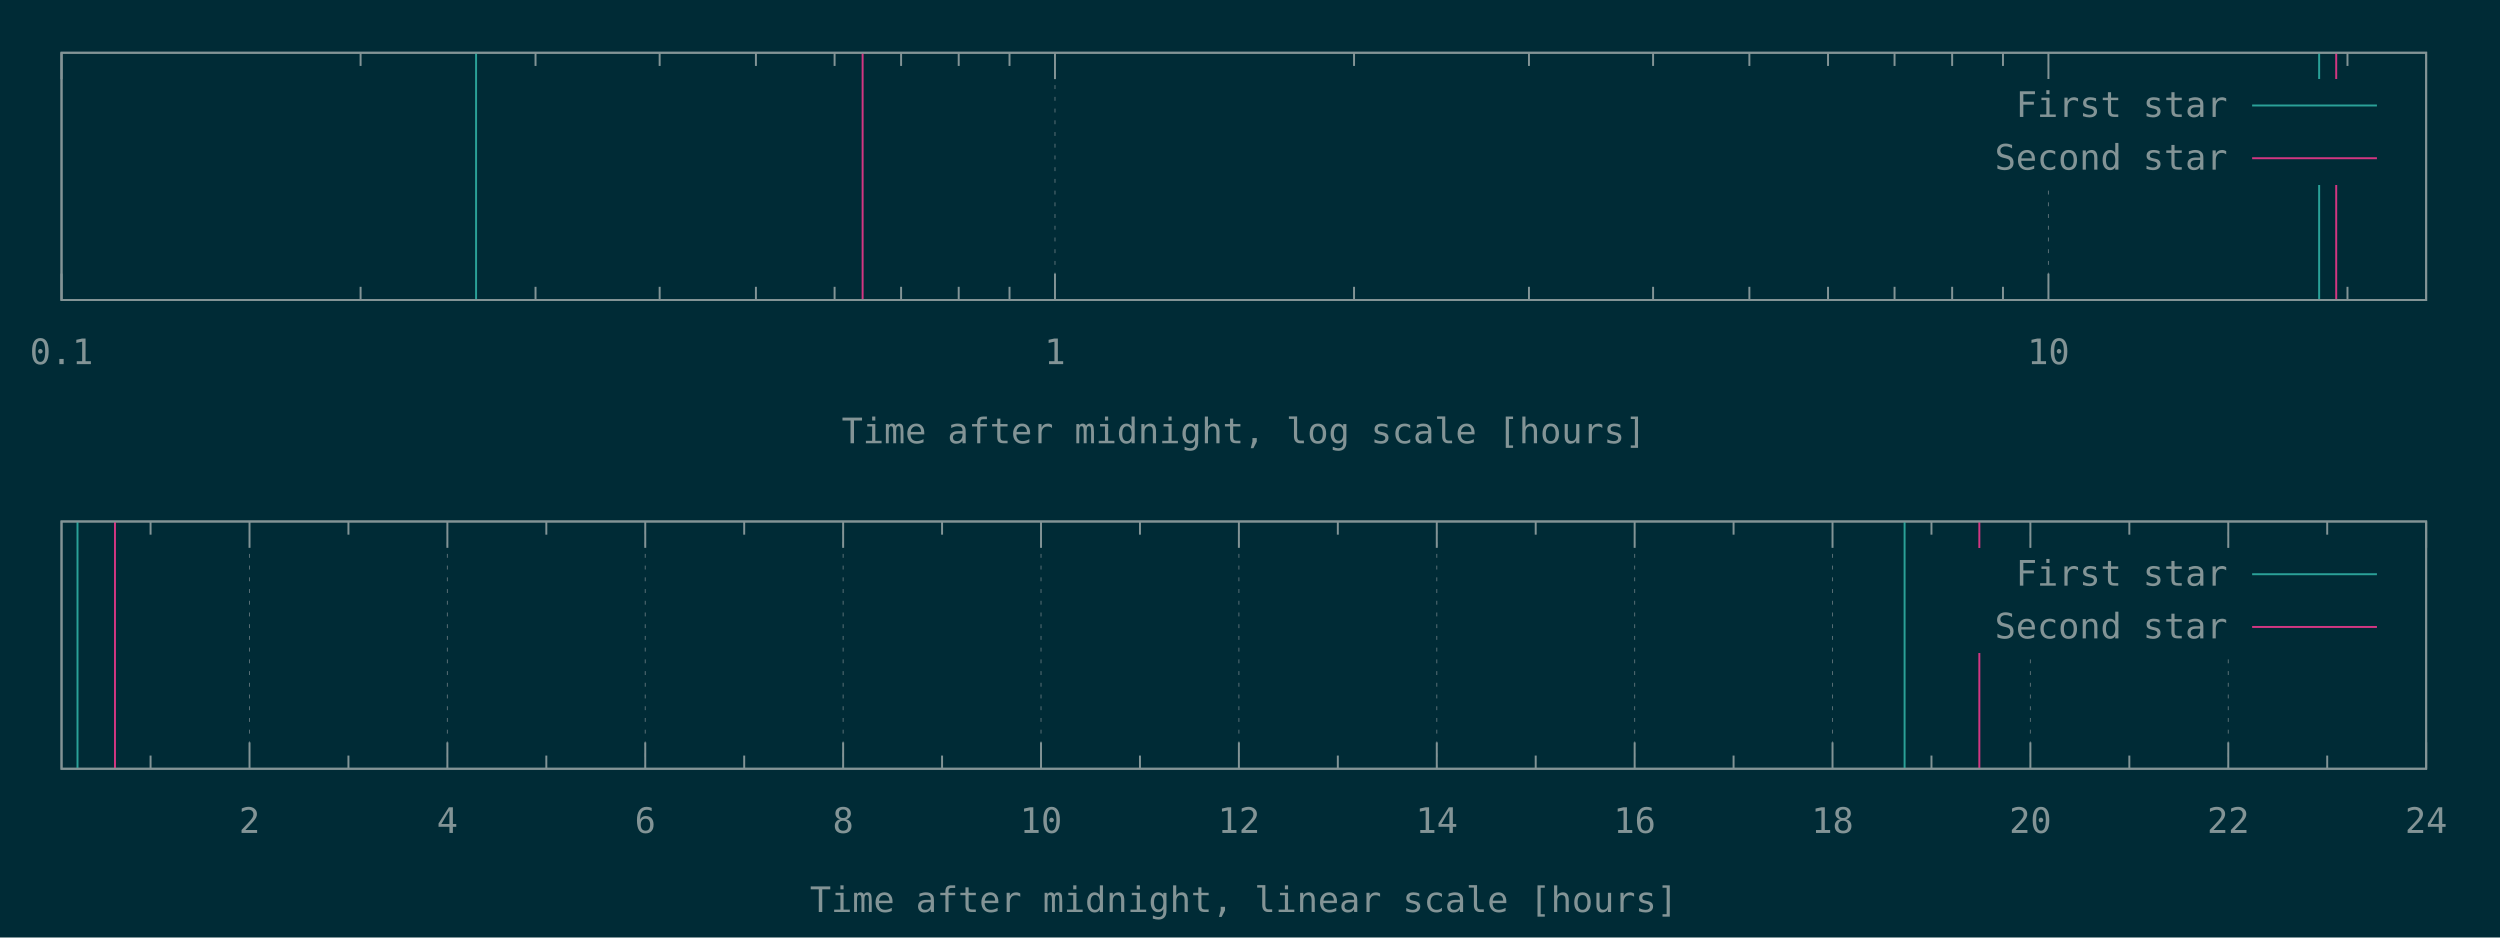
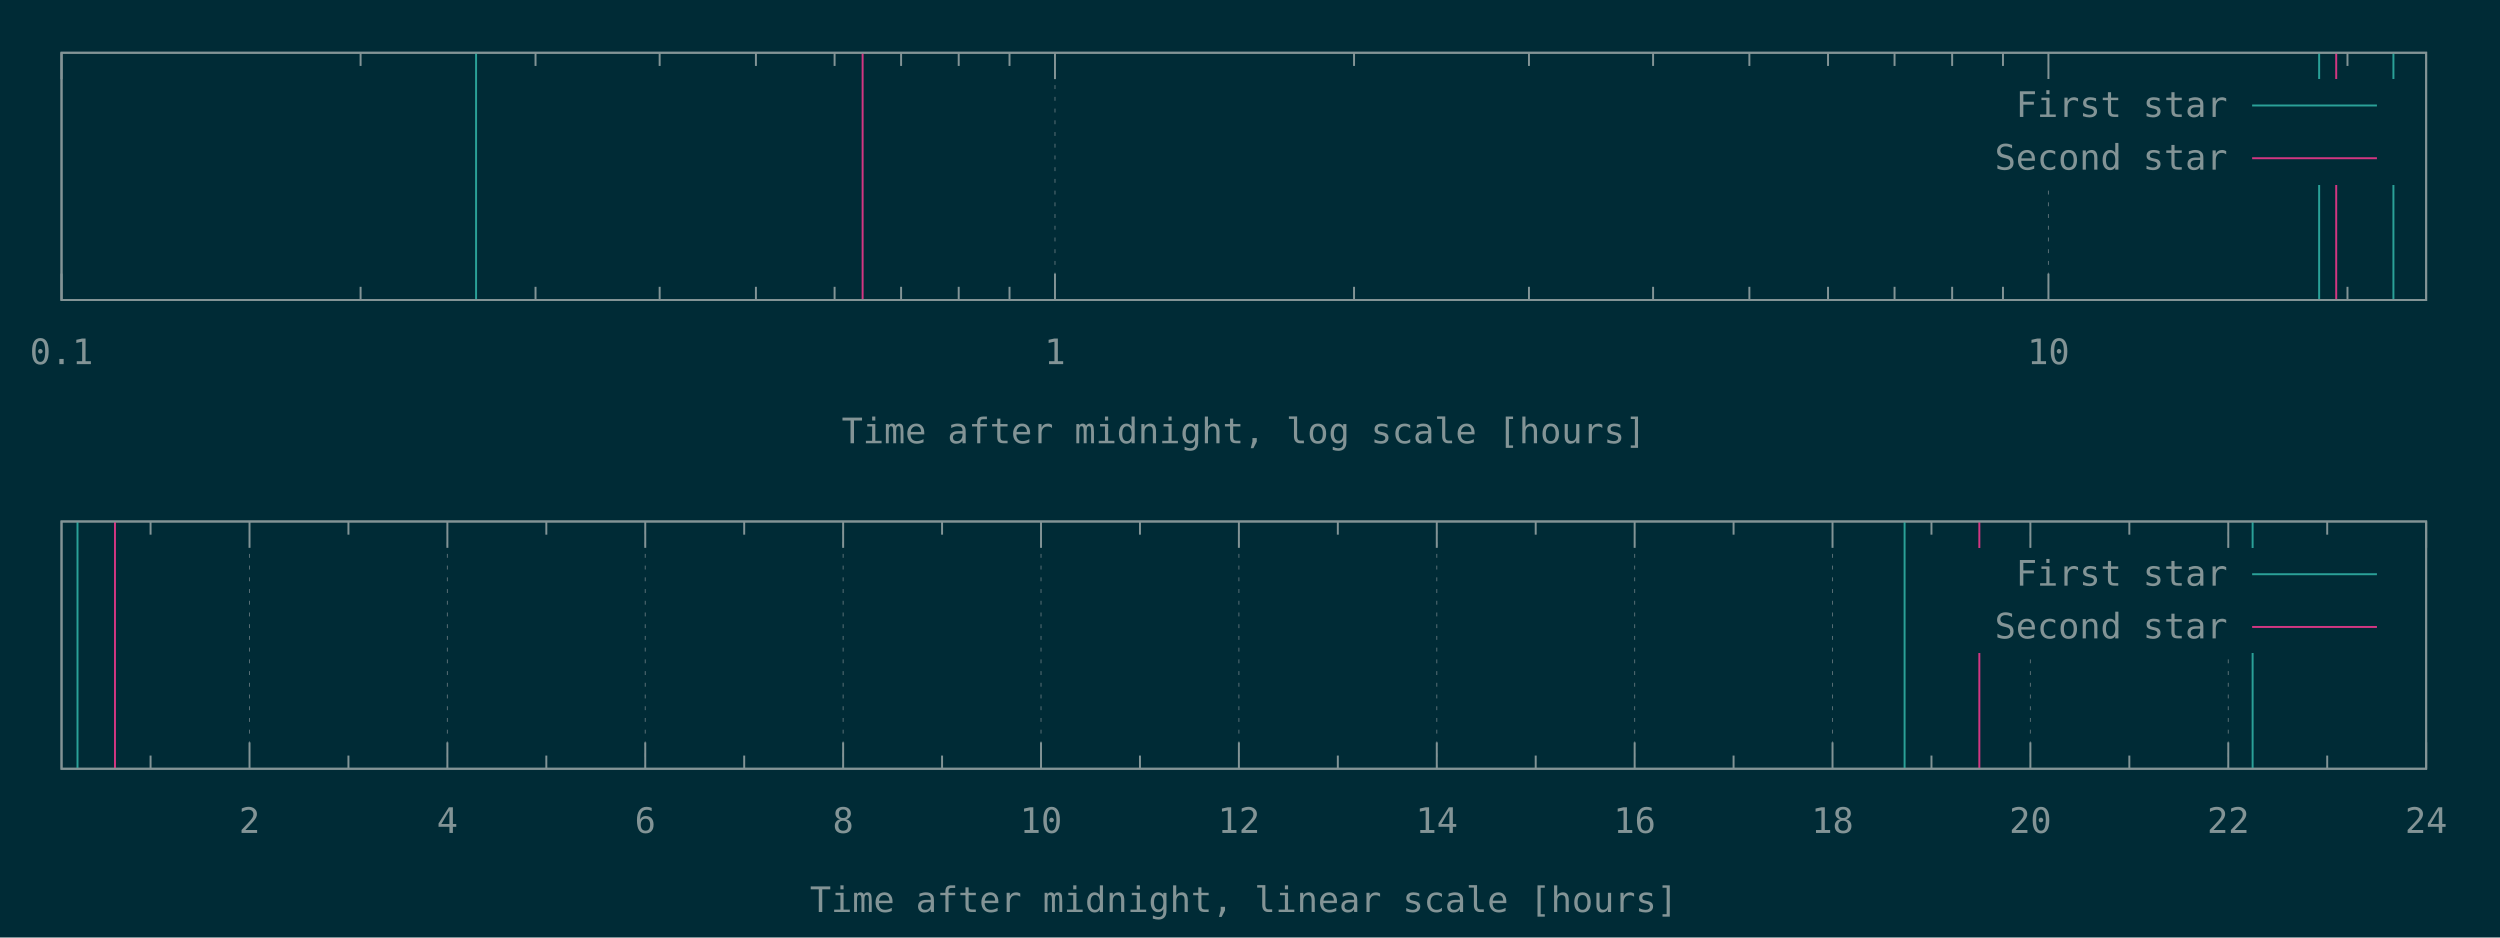
<svg xmlns="http://www.w3.org/2000/svg" xmlns:xlink="http://www.w3.org/1999/xlink" width="1280" height="480" viewBox="0 0 1280 480">
  <g id="gnuplot_canvas">
    <rect x="0" y="0" width="1280" height="480" fill="#002b36" />
    <defs>
      <circle id="gpDot" r="0.5" stroke-width="0.5" stroke="currentColor" />
      <path id="gpPt0" stroke-width="0.148" stroke="currentColor" d="M-1,0 h2 M0,-1 v2" />
      <path id="gpPt1" stroke-width="0.148" stroke="currentColor" d="M-1,-1 L1,1 M1,-1 L-1,1" />
      <path id="gpPt2" stroke-width="0.148" stroke="currentColor" d="M-1,0 L1,0 M0,-1 L0,1 M-1,-1 L1,1 M-1,1 L1,-1" />
      <rect id="gpPt3" stroke-width="0.148" stroke="currentColor" x="-1" y="-1" width="2" height="2" />
      <rect id="gpPt4" stroke-width="0.148" stroke="currentColor" fill="currentColor" x="-1" y="-1" width="2" height="2" />
      <circle id="gpPt5" stroke-width="0.148" stroke="currentColor" cx="0" cy="0" r="1" />
      <use xlink:href="#gpPt5" id="gpPt6" fill="currentColor" stroke="none" />
      <path id="gpPt7" stroke-width="0.148" stroke="currentColor" d="M0,-1.33 L-1.33,0.67 L1.33,0.67 z" />
      <use xlink:href="#gpPt7" id="gpPt8" fill="currentColor" stroke="none" />
      <use xlink:href="#gpPt7" id="gpPt9" stroke="currentColor" transform="rotate(180)" />
      <use xlink:href="#gpPt9" id="gpPt10" fill="currentColor" stroke="none" />
      <use xlink:href="#gpPt3" id="gpPt11" stroke="currentColor" transform="rotate(45)" />
      <use xlink:href="#gpPt11" id="gpPt12" fill="currentColor" stroke="none" />
      <path id="gpPt13" stroke-width="0.148" stroke="currentColor" d="M0,1.330 L1.265,0.411 L0.782,-1.067 L-0.782,-1.076 L-1.265,0.411 z" />
      <use xlink:href="#gpPt13" id="gpPt14" fill="currentColor" stroke="none" />
      <filter id="textbox" filterUnits="objectBoundingBox" x="0" y="0" height="1" width="1">
        <feFlood flood-color="#002B36" flood-opacity="1" result="bgnd" />
        <feComposite in="SourceGraphic" in2="bgnd" operator="atop" />
      </filter>
      <filter id="greybox" filterUnits="objectBoundingBox" x="0" y="0" height="1" width="1">
        <feFlood flood-color="lightgrey" flood-opacity="1" result="grey" />
        <feComposite in="SourceGraphic" in2="grey" operator="atop" />
      </filter>
    </defs>
    <g fill="none" color="#002B36" stroke="currentColor" stroke-width="1.00" stroke-linecap="butt" stroke-linejoin="miter">
</g>
    <g fill="none" color="black" stroke="currentColor" stroke-width="1.00" stroke-linecap="butt" stroke-linejoin="miter">
</g>
    <g fill="none" color="black" stroke="rgb(131, 148, 150)" stroke-width="0.50" stroke-linecap="butt" stroke-linejoin="miter">
</g>
    <g fill="none" color="gray" stroke="currentColor" stroke-width="0.50" stroke-linecap="butt" stroke-linejoin="miter">
      <path stroke="rgb( 88, 110, 117)" stroke-dasharray="2,4" class="gridline" d="M31.50,153.60 L31.50,27.01  " />
    </g>
    <g fill="none" color="gray" stroke="rgb( 88, 110, 117)" stroke-width="1.00" stroke-linecap="butt" stroke-linejoin="miter">
</g>
    <g fill="none" color="black" stroke="currentColor" stroke-width="1.00" stroke-linecap="butt" stroke-linejoin="miter">
      <path stroke="rgb(131, 148, 150)" d="M31.50,153.60 L31.50,140.10 M31.50,27.01 L31.50,40.51  " />
      <g transform="translate(31.50,186.45)" stroke="none" fill="rgb(131,148,150)" font-family="Inconsolata" font-size="18.00" text-anchor="middle">
        <text>
          <tspan font-family="Inconsolata"> 0.1</tspan>
        </text>
      </g>
    </g>
    <g fill="none" color="black" stroke="currentColor" stroke-width="1.00" stroke-linecap="butt" stroke-linejoin="miter">
      <path stroke="rgb(131, 148, 150)" d="M184.62,153.60 L184.62,146.85 M184.62,27.01 L184.62,33.76 M274.19,153.60 L274.19,146.85 M274.19,27.01 L274.19,33.76   M337.74,153.60 L337.74,146.85 M337.74,27.01 L337.74,33.76 M387.03,153.60 L387.03,146.85 M387.03,27.01 L387.03,33.76   M427.31,153.60 L427.31,146.85 M427.31,27.01 L427.31,33.76 M461.36,153.60 L461.36,146.85 M461.36,27.01 L461.36,33.76   M490.86,153.60 L490.86,146.85 M490.86,27.01 L490.86,33.76 M516.87,153.60 L516.87,146.85 M516.87,27.01 L516.87,33.76    " />
    </g>
    <g fill="none" color="black" stroke="rgb(131, 148, 150)" stroke-width="0.50" stroke-linecap="butt" stroke-linejoin="miter">
</g>
    <g fill="none" color="gray" stroke="currentColor" stroke-width="0.50" stroke-linecap="butt" stroke-linejoin="miter">
      <path stroke="rgb( 88, 110, 117)" stroke-dasharray="2,4" class="gridline" d="M540.15,153.60 L540.15,27.01  " />
    </g>
    <g fill="none" color="gray" stroke="rgb( 88, 110, 117)" stroke-width="1.00" stroke-linecap="butt" stroke-linejoin="miter">
</g>
    <g fill="none" color="black" stroke="currentColor" stroke-width="1.00" stroke-linecap="butt" stroke-linejoin="miter">
      <path stroke="rgb(131, 148, 150)" d="M540.15,153.60 L540.15,140.10 M540.15,27.01 L540.15,40.51  " />
      <g transform="translate(540.15,186.45)" stroke="none" fill="rgb(131,148,150)" font-family="Inconsolata" font-size="18.00" text-anchor="middle">
        <text>
          <tspan font-family="Inconsolata"> 1</tspan>
        </text>
      </g>
    </g>
    <g fill="none" color="black" stroke="currentColor" stroke-width="1.00" stroke-linecap="butt" stroke-linejoin="miter">
      <path stroke="rgb(131, 148, 150)" d="M693.27,153.60 L693.27,146.85 M693.27,27.01 L693.27,33.76 M782.83,153.60 L782.83,146.85 M782.83,27.01 L782.83,33.76   M846.38,153.60 L846.38,146.85 M846.38,27.01 L846.38,33.76 M895.68,153.60 L895.68,146.85 M895.68,27.01 L895.68,33.76   M935.95,153.60 L935.95,146.85 M935.95,27.01 L935.95,33.76 M970.01,153.60 L970.01,146.85 M970.01,27.01 L970.01,33.76   M999.50,153.60 L999.50,146.85 M999.50,27.01 L999.50,33.76 M1025.52,153.60 L1025.52,146.85 M1025.52,27.01 L1025.52,33.76    " />
    </g>
    <g fill="none" color="black" stroke="rgb(131, 148, 150)" stroke-width="0.50" stroke-linecap="butt" stroke-linejoin="miter">
</g>
    <g fill="none" color="gray" stroke="currentColor" stroke-width="0.50" stroke-linecap="butt" stroke-linejoin="miter">
      <path stroke="rgb( 88, 110, 117)" stroke-dasharray="2,4" class="gridline" d="M1048.80,153.60 L1048.80,94.51 M1048.80,40.51 L1048.80,27.01  " />
    </g>
    <g fill="none" color="gray" stroke="rgb( 88, 110, 117)" stroke-width="1.00" stroke-linecap="butt" stroke-linejoin="miter">
</g>
    <g fill="none" color="black" stroke="currentColor" stroke-width="1.00" stroke-linecap="butt" stroke-linejoin="miter">
      <path stroke="rgb(131, 148, 150)" d="M1048.80,153.60 L1048.80,140.10 M1048.80,27.01 L1048.80,40.51  " />
      <g transform="translate(1048.80,186.45)" stroke="none" fill="rgb(131,148,150)" font-family="Inconsolata" font-size="18.00" text-anchor="middle">
        <text>
          <tspan font-family="Inconsolata"> 10</tspan>
        </text>
      </g>
    </g>
    <g fill="none" color="black" stroke="currentColor" stroke-width="1.00" stroke-linecap="butt" stroke-linejoin="miter">
      <path stroke="rgb(131, 148, 150)" d="M1201.91,153.60 L1201.91,146.85 M1201.91,27.01 L1201.91,33.76  " />
    </g>
    <g fill="none" color="black" stroke="currentColor" stroke-width="1.00" stroke-linecap="butt" stroke-linejoin="miter">
      <path stroke="rgb(131, 148, 150)" d="M31.50,27.01 L31.50,153.60 L1242.19,153.60 L1242.19,27.01 L31.50,27.01 Z  " />
    </g>
    <g fill="none" color="black" stroke="currentColor" stroke-width="1.00" stroke-linecap="butt" stroke-linejoin="miter">
      <g transform="translate(636.84,226.95)" stroke="none" fill="rgb(131,148,150)" font-family="Inconsolata" font-size="18.00" text-anchor="middle">
        <text>
          <tspan font-family="Inconsolata">Time after midnight, log scale [hours]</tspan>
        </text>
      </g>
    </g>
    <g fill="none" color="black" stroke="currentColor" stroke-width="1.00" stroke-linecap="butt" stroke-linejoin="miter">
</g>
    <g id="gnuplot_plot_1a">
      <g fill="none" color="black" stroke="currentColor" stroke-width="1.00" stroke-linecap="butt" stroke-linejoin="miter">
-         <path stroke="rgb( 42, 161, 152)" d="M243.75,153.60 L243.75,27.01 M1187.40,153.60 L1187.40,27.01  " />
+         <path stroke="rgb( 42, 161, 152)" d="M243.75,153.60 L243.75,27.01 M1187.40,153.60 L1187.40,27.01 M1225.43,153.60 L1225.43,27.01  " />
      </g>
    </g>
    <g id="gnuplot_plot_2a">
      <g fill="none" color="black" stroke="currentColor" stroke-width="1.00" stroke-linecap="butt" stroke-linejoin="miter">
        <path stroke="rgb(211,  54, 130)" d="M441.66,153.60 L441.66,27.01 M1196.14,153.60 L1196.14,27.01  " />
      </g>
    </g>
    <g stroke="none" shape-rendering="crispEdges">
      <polygon fill="#002B36" points="1001.89,94.51 1229.59,94.51 1229.59,40.51 1001.89,40.51 " />
    </g>
    <g id="gnuplot_plot_1a">
      <g fill="none" color="black" stroke="currentColor" stroke-width="1.00" stroke-linecap="butt" stroke-linejoin="miter">
        <g transform="translate(1140.49,59.86)" stroke="none" fill="rgb(131,148,150)" font-family="Inconsolata" font-size="18.00" text-anchor="end">
          <text>
            <tspan font-family="Inconsolata">First star</tspan>
          </text>
        </g>
      </g>
      <g fill="none" color="black" stroke="currentColor" stroke-width="1.00" stroke-linecap="butt" stroke-linejoin="miter">
        <path stroke="rgb( 42, 161, 152)" d="M1153.09,54.01 L1216.99,54.01  " />
      </g>
    </g>
    <g id="gnuplot_plot_2a">
      <g fill="none" color="black" stroke="currentColor" stroke-width="1.00" stroke-linecap="butt" stroke-linejoin="miter">
        <g transform="translate(1140.49,86.86)" stroke="none" fill="rgb(131,148,150)" font-family="Inconsolata" font-size="18.00" text-anchor="end">
          <text>
            <tspan font-family="Inconsolata">Second star</tspan>
          </text>
        </g>
      </g>
      <g fill="none" color="black" stroke="currentColor" stroke-width="1.00" stroke-linecap="butt" stroke-linejoin="miter">
        <path stroke="rgb(211,  54, 130)" d="M1153.09,81.01 L1216.99,81.01  " />
      </g>
    </g>
    <g fill="none" color="#002B36" stroke="rgb(211,  54, 130)" stroke-width="2.00" stroke-linecap="butt" stroke-linejoin="miter">
</g>
    <g fill="none" color="black" stroke="currentColor" stroke-width="2.00" stroke-linecap="butt" stroke-linejoin="miter">
</g>
    <g fill="none" color="black" stroke="black" stroke-width="1.00" stroke-linecap="butt" stroke-linejoin="miter">
</g>
    <g fill="none" color="black" stroke="currentColor" stroke-width="1.00" stroke-linecap="butt" stroke-linejoin="miter">
      <path stroke="rgb(131, 148, 150)" d="M31.50,27.01 L31.50,153.60 L1242.19,153.60 L1242.19,27.01 L31.50,27.01 Z  " />
    </g>
    <g fill="none" color="black" stroke="currentColor" stroke-width="1.00" stroke-linecap="butt" stroke-linejoin="miter">
</g>
    <g fill="none" color="black" stroke="currentColor" stroke-width="1.00" stroke-linecap="butt" stroke-linejoin="miter">
      <path stroke="rgb(131, 148, 150)" d="M77.09,393.60 L77.09,386.85 M77.09,267.00 L77.09,273.75  " />
    </g>
    <g fill="none" color="black" stroke="rgb(131, 148, 150)" stroke-width="0.50" stroke-linecap="butt" stroke-linejoin="miter">
</g>
    <g fill="none" color="gray" stroke="currentColor" stroke-width="0.50" stroke-linecap="butt" stroke-linejoin="miter">
      <path stroke="rgb( 88, 110, 117)" stroke-dasharray="2,4" class="gridline" d="M127.75,393.60 L127.75,267.00  " />
    </g>
    <g fill="none" color="gray" stroke="rgb( 88, 110, 117)" stroke-width="1.00" stroke-linecap="butt" stroke-linejoin="miter">
</g>
    <g fill="none" color="black" stroke="currentColor" stroke-width="1.00" stroke-linecap="butt" stroke-linejoin="miter">
      <path stroke="rgb(131, 148, 150)" d="M127.75,393.60 L127.75,380.10 M127.75,267.00 L127.75,280.50  " />
      <g transform="translate(127.75,426.45)" stroke="none" fill="rgb(131,148,150)" font-family="Inconsolata" font-size="18.00" text-anchor="middle">
        <text>
          <tspan font-family="Inconsolata"> 2</tspan>
        </text>
      </g>
    </g>
    <g fill="none" color="black" stroke="currentColor" stroke-width="1.00" stroke-linecap="butt" stroke-linejoin="miter">
      <path stroke="rgb(131, 148, 150)" d="M178.40,393.60 L178.40,386.85 M178.40,267.00 L178.40,273.75  " />
    </g>
    <g fill="none" color="black" stroke="rgb(131, 148, 150)" stroke-width="0.50" stroke-linecap="butt" stroke-linejoin="miter">
</g>
    <g fill="none" color="gray" stroke="currentColor" stroke-width="0.50" stroke-linecap="butt" stroke-linejoin="miter">
      <path stroke="rgb( 88, 110, 117)" stroke-dasharray="2,4" class="gridline" d="M229.06,393.60 L229.06,267.00  " />
    </g>
    <g fill="none" color="gray" stroke="rgb( 88, 110, 117)" stroke-width="1.00" stroke-linecap="butt" stroke-linejoin="miter">
</g>
    <g fill="none" color="black" stroke="currentColor" stroke-width="1.00" stroke-linecap="butt" stroke-linejoin="miter">
      <path stroke="rgb(131, 148, 150)" d="M229.06,393.60 L229.06,380.10 M229.06,267.00 L229.06,280.50  " />
      <g transform="translate(229.06,426.45)" stroke="none" fill="rgb(131,148,150)" font-family="Inconsolata" font-size="18.00" text-anchor="middle">
        <text>
          <tspan font-family="Inconsolata"> 4</tspan>
        </text>
      </g>
    </g>
    <g fill="none" color="black" stroke="currentColor" stroke-width="1.00" stroke-linecap="butt" stroke-linejoin="miter">
      <path stroke="rgb(131, 148, 150)" d="M279.72,393.60 L279.72,386.85 M279.72,267.00 L279.72,273.75  " />
    </g>
    <g fill="none" color="black" stroke="rgb(131, 148, 150)" stroke-width="0.50" stroke-linecap="butt" stroke-linejoin="miter">
</g>
    <g fill="none" color="gray" stroke="currentColor" stroke-width="0.50" stroke-linecap="butt" stroke-linejoin="miter">
      <path stroke="rgb( 88, 110, 117)" stroke-dasharray="2,4" class="gridline" d="M330.37,393.60 L330.37,267.00  " />
    </g>
    <g fill="none" color="gray" stroke="rgb( 88, 110, 117)" stroke-width="1.00" stroke-linecap="butt" stroke-linejoin="miter">
</g>
    <g fill="none" color="black" stroke="currentColor" stroke-width="1.00" stroke-linecap="butt" stroke-linejoin="miter">
      <path stroke="rgb(131, 148, 150)" d="M330.37,393.60 L330.37,380.10 M330.37,267.00 L330.37,280.50  " />
      <g transform="translate(330.37,426.45)" stroke="none" fill="rgb(131,148,150)" font-family="Inconsolata" font-size="18.00" text-anchor="middle">
        <text>
          <tspan font-family="Inconsolata"> 6</tspan>
        </text>
      </g>
    </g>
    <g fill="none" color="black" stroke="currentColor" stroke-width="1.00" stroke-linecap="butt" stroke-linejoin="miter">
      <path stroke="rgb(131, 148, 150)" d="M381.03,393.60 L381.03,386.85 M381.03,267.00 L381.03,273.75  " />
    </g>
    <g fill="none" color="black" stroke="rgb(131, 148, 150)" stroke-width="0.50" stroke-linecap="butt" stroke-linejoin="miter">
</g>
    <g fill="none" color="gray" stroke="currentColor" stroke-width="0.50" stroke-linecap="butt" stroke-linejoin="miter">
      <path stroke="rgb( 88, 110, 117)" stroke-dasharray="2,4" class="gridline" d="M431.69,393.60 L431.69,267.00  " />
    </g>
    <g fill="none" color="gray" stroke="rgb( 88, 110, 117)" stroke-width="1.00" stroke-linecap="butt" stroke-linejoin="miter">
</g>
    <g fill="none" color="black" stroke="currentColor" stroke-width="1.00" stroke-linecap="butt" stroke-linejoin="miter">
      <path stroke="rgb(131, 148, 150)" d="M431.69,393.60 L431.69,380.10 M431.69,267.00 L431.69,280.50  " />
      <g transform="translate(431.69,426.45)" stroke="none" fill="rgb(131,148,150)" font-family="Inconsolata" font-size="18.00" text-anchor="middle">
        <text>
          <tspan font-family="Inconsolata"> 8</tspan>
        </text>
      </g>
    </g>
    <g fill="none" color="black" stroke="currentColor" stroke-width="1.00" stroke-linecap="butt" stroke-linejoin="miter">
      <path stroke="rgb(131, 148, 150)" d="M482.34,393.60 L482.34,386.85 M482.34,267.00 L482.34,273.75  " />
    </g>
    <g fill="none" color="black" stroke="rgb(131, 148, 150)" stroke-width="0.50" stroke-linecap="butt" stroke-linejoin="miter">
</g>
    <g fill="none" color="gray" stroke="currentColor" stroke-width="0.50" stroke-linecap="butt" stroke-linejoin="miter">
      <path stroke="rgb( 88, 110, 117)" stroke-dasharray="2,4" class="gridline" d="M533.00,393.60 L533.00,267.00  " />
    </g>
    <g fill="none" color="gray" stroke="rgb( 88, 110, 117)" stroke-width="1.00" stroke-linecap="butt" stroke-linejoin="miter">
</g>
    <g fill="none" color="black" stroke="currentColor" stroke-width="1.00" stroke-linecap="butt" stroke-linejoin="miter">
      <path stroke="rgb(131, 148, 150)" d="M533.00,393.60 L533.00,380.10 M533.00,267.00 L533.00,280.50  " />
      <g transform="translate(533.00,426.45)" stroke="none" fill="rgb(131,148,150)" font-family="Inconsolata" font-size="18.00" text-anchor="middle">
        <text>
          <tspan font-family="Inconsolata"> 10</tspan>
        </text>
      </g>
    </g>
    <g fill="none" color="black" stroke="currentColor" stroke-width="1.00" stroke-linecap="butt" stroke-linejoin="miter">
      <path stroke="rgb(131, 148, 150)" d="M583.66,393.60 L583.66,386.85 M583.66,267.00 L583.66,273.75  " />
    </g>
    <g fill="none" color="black" stroke="rgb(131, 148, 150)" stroke-width="0.50" stroke-linecap="butt" stroke-linejoin="miter">
</g>
    <g fill="none" color="gray" stroke="currentColor" stroke-width="0.50" stroke-linecap="butt" stroke-linejoin="miter">
      <path stroke="rgb( 88, 110, 117)" stroke-dasharray="2,4" class="gridline" d="M634.31,393.60 L634.31,267.00  " />
    </g>
    <g fill="none" color="gray" stroke="rgb( 88, 110, 117)" stroke-width="1.00" stroke-linecap="butt" stroke-linejoin="miter">
</g>
    <g fill="none" color="black" stroke="currentColor" stroke-width="1.00" stroke-linecap="butt" stroke-linejoin="miter">
      <path stroke="rgb(131, 148, 150)" d="M634.31,393.60 L634.31,380.10 M634.31,267.00 L634.31,280.50  " />
      <g transform="translate(634.31,426.45)" stroke="none" fill="rgb(131,148,150)" font-family="Inconsolata" font-size="18.00" text-anchor="middle">
        <text>
          <tspan font-family="Inconsolata"> 12</tspan>
        </text>
      </g>
    </g>
    <g fill="none" color="black" stroke="currentColor" stroke-width="1.00" stroke-linecap="butt" stroke-linejoin="miter">
      <path stroke="rgb(131, 148, 150)" d="M684.97,393.60 L684.97,386.85 M684.97,267.00 L684.97,273.75  " />
    </g>
    <g fill="none" color="black" stroke="rgb(131, 148, 150)" stroke-width="0.50" stroke-linecap="butt" stroke-linejoin="miter">
</g>
    <g fill="none" color="gray" stroke="currentColor" stroke-width="0.50" stroke-linecap="butt" stroke-linejoin="miter">
      <path stroke="rgb( 88, 110, 117)" stroke-dasharray="2,4" class="gridline" d="M735.63,393.60 L735.63,267.00  " />
    </g>
    <g fill="none" color="gray" stroke="rgb( 88, 110, 117)" stroke-width="1.00" stroke-linecap="butt" stroke-linejoin="miter">
</g>
    <g fill="none" color="black" stroke="currentColor" stroke-width="1.00" stroke-linecap="butt" stroke-linejoin="miter">
      <path stroke="rgb(131, 148, 150)" d="M735.63,393.60 L735.63,380.10 M735.63,267.00 L735.63,280.50  " />
      <g transform="translate(735.63,426.45)" stroke="none" fill="rgb(131,148,150)" font-family="Inconsolata" font-size="18.00" text-anchor="middle">
        <text>
          <tspan font-family="Inconsolata"> 14</tspan>
        </text>
      </g>
    </g>
    <g fill="none" color="black" stroke="currentColor" stroke-width="1.00" stroke-linecap="butt" stroke-linejoin="miter">
      <path stroke="rgb(131, 148, 150)" d="M786.28,393.60 L786.28,386.85 M786.28,267.00 L786.28,273.75  " />
    </g>
    <g fill="none" color="black" stroke="rgb(131, 148, 150)" stroke-width="0.50" stroke-linecap="butt" stroke-linejoin="miter">
</g>
    <g fill="none" color="gray" stroke="currentColor" stroke-width="0.50" stroke-linecap="butt" stroke-linejoin="miter">
      <path stroke="rgb( 88, 110, 117)" stroke-dasharray="2,4" class="gridline" d="M836.94,393.60 L836.94,267.00  " />
    </g>
    <g fill="none" color="gray" stroke="rgb( 88, 110, 117)" stroke-width="1.00" stroke-linecap="butt" stroke-linejoin="miter">
</g>
    <g fill="none" color="black" stroke="currentColor" stroke-width="1.00" stroke-linecap="butt" stroke-linejoin="miter">
      <path stroke="rgb(131, 148, 150)" d="M836.94,393.60 L836.94,380.10 M836.94,267.00 L836.94,280.50  " />
      <g transform="translate(836.94,426.45)" stroke="none" fill="rgb(131,148,150)" font-family="Inconsolata" font-size="18.00" text-anchor="middle">
        <text>
          <tspan font-family="Inconsolata"> 16</tspan>
        </text>
      </g>
    </g>
    <g fill="none" color="black" stroke="currentColor" stroke-width="1.00" stroke-linecap="butt" stroke-linejoin="miter">
      <path stroke="rgb(131, 148, 150)" d="M887.59,393.60 L887.59,386.85 M887.59,267.00 L887.59,273.75  " />
    </g>
    <g fill="none" color="black" stroke="rgb(131, 148, 150)" stroke-width="0.50" stroke-linecap="butt" stroke-linejoin="miter">
</g>
    <g fill="none" color="gray" stroke="currentColor" stroke-width="0.50" stroke-linecap="butt" stroke-linejoin="miter">
      <path stroke="rgb( 88, 110, 117)" stroke-dasharray="2,4" class="gridline" d="M938.25,393.60 L938.25,267.00  " />
    </g>
    <g fill="none" color="gray" stroke="rgb( 88, 110, 117)" stroke-width="1.00" stroke-linecap="butt" stroke-linejoin="miter">
</g>
    <g fill="none" color="black" stroke="currentColor" stroke-width="1.00" stroke-linecap="butt" stroke-linejoin="miter">
      <path stroke="rgb(131, 148, 150)" d="M938.25,393.60 L938.25,380.10 M938.25,267.00 L938.25,280.50  " />
      <g transform="translate(938.25,426.45)" stroke="none" fill="rgb(131,148,150)" font-family="Inconsolata" font-size="18.00" text-anchor="middle">
        <text>
          <tspan font-family="Inconsolata"> 18</tspan>
        </text>
      </g>
    </g>
    <g fill="none" color="black" stroke="currentColor" stroke-width="1.00" stroke-linecap="butt" stroke-linejoin="miter">
      <path stroke="rgb(131, 148, 150)" d="M988.91,393.60 L988.91,386.85 M988.91,267.00 L988.91,273.75  " />
    </g>
    <g fill="none" color="black" stroke="rgb(131, 148, 150)" stroke-width="0.50" stroke-linecap="butt" stroke-linejoin="miter">
</g>
    <g fill="none" color="gray" stroke="currentColor" stroke-width="0.50" stroke-linecap="butt" stroke-linejoin="miter">
      <path stroke="rgb( 88, 110, 117)" stroke-dasharray="2,4" class="gridline" d="M1039.56,393.60 L1039.56,334.50 M1039.56,280.50 L1039.56,267.00  " />
    </g>
    <g fill="none" color="gray" stroke="rgb( 88, 110, 117)" stroke-width="1.00" stroke-linecap="butt" stroke-linejoin="miter">
</g>
    <g fill="none" color="black" stroke="currentColor" stroke-width="1.00" stroke-linecap="butt" stroke-linejoin="miter">
      <path stroke="rgb(131, 148, 150)" d="M1039.56,393.60 L1039.56,380.10 M1039.56,267.00 L1039.56,280.50  " />
      <g transform="translate(1039.56,426.45)" stroke="none" fill="rgb(131,148,150)" font-family="Inconsolata" font-size="18.00" text-anchor="middle">
        <text>
          <tspan font-family="Inconsolata"> 20</tspan>
        </text>
      </g>
    </g>
    <g fill="none" color="black" stroke="currentColor" stroke-width="1.00" stroke-linecap="butt" stroke-linejoin="miter">
      <path stroke="rgb(131, 148, 150)" d="M1090.22,393.60 L1090.22,386.85 M1090.22,267.00 L1090.22,273.75  " />
    </g>
    <g fill="none" color="black" stroke="rgb(131, 148, 150)" stroke-width="0.50" stroke-linecap="butt" stroke-linejoin="miter">
</g>
    <g fill="none" color="gray" stroke="currentColor" stroke-width="0.50" stroke-linecap="butt" stroke-linejoin="miter">
      <path stroke="rgb( 88, 110, 117)" stroke-dasharray="2,4" class="gridline" d="M1140.88,393.60 L1140.88,334.50 M1140.88,280.50 L1140.88,267.00  " />
    </g>
    <g fill="none" color="gray" stroke="rgb( 88, 110, 117)" stroke-width="1.00" stroke-linecap="butt" stroke-linejoin="miter">
</g>
    <g fill="none" color="black" stroke="currentColor" stroke-width="1.00" stroke-linecap="butt" stroke-linejoin="miter">
      <path stroke="rgb(131, 148, 150)" d="M1140.88,393.60 L1140.88,380.10 M1140.88,267.00 L1140.88,280.50  " />
      <g transform="translate(1140.88,426.45)" stroke="none" fill="rgb(131,148,150)" font-family="Inconsolata" font-size="18.00" text-anchor="middle">
        <text>
          <tspan font-family="Inconsolata"> 22</tspan>
        </text>
      </g>
    </g>
    <g fill="none" color="black" stroke="currentColor" stroke-width="1.00" stroke-linecap="butt" stroke-linejoin="miter">
      <path stroke="rgb(131, 148, 150)" d="M1191.53,393.60 L1191.53,386.85 M1191.53,267.00 L1191.53,273.75  " />
    </g>
    <g fill="none" color="black" stroke="rgb(131, 148, 150)" stroke-width="0.50" stroke-linecap="butt" stroke-linejoin="miter">
</g>
    <g fill="none" color="gray" stroke="currentColor" stroke-width="0.50" stroke-linecap="butt" stroke-linejoin="miter">
      <path stroke="rgb( 88, 110, 117)" stroke-dasharray="2,4" class="gridline" d="M1242.19,393.60 L1242.19,267.00  " />
    </g>
    <g fill="none" color="gray" stroke="rgb( 88, 110, 117)" stroke-width="1.00" stroke-linecap="butt" stroke-linejoin="miter">
</g>
    <g fill="none" color="black" stroke="currentColor" stroke-width="1.00" stroke-linecap="butt" stroke-linejoin="miter">
      <path stroke="rgb(131, 148, 150)" d="M1242.19,393.60 L1242.19,380.10 M1242.19,267.00 L1242.19,280.50  " />
      <g transform="translate(1242.19,426.45)" stroke="none" fill="rgb(131,148,150)" font-family="Inconsolata" font-size="18.00" text-anchor="middle">
        <text>
          <tspan font-family="Inconsolata"> 24</tspan>
        </text>
      </g>
    </g>
    <g fill="none" color="black" stroke="currentColor" stroke-width="1.00" stroke-linecap="butt" stroke-linejoin="miter">
</g>
    <g fill="none" color="black" stroke="currentColor" stroke-width="1.00" stroke-linecap="butt" stroke-linejoin="miter">
      <path stroke="rgb(131, 148, 150)" d="M31.50,267.00 L31.50,393.60 L1242.19,393.60 L1242.19,267.00 L31.50,267.00 Z  " />
    </g>
    <g fill="none" color="black" stroke="currentColor" stroke-width="1.00" stroke-linecap="butt" stroke-linejoin="miter">
      <g transform="translate(636.84,466.95)" stroke="none" fill="rgb(131,148,150)" font-family="Inconsolata" font-size="18.00" text-anchor="middle">
        <text>
          <tspan font-family="Inconsolata">Time after midnight, linear scale [hours]</tspan>
        </text>
      </g>
    </g>
    <g fill="none" color="black" stroke="currentColor" stroke-width="1.00" stroke-linecap="butt" stroke-linejoin="miter">
</g>
    <g id="gnuplot_plot_1b">
      <g fill="none" color="black" stroke="currentColor" stroke-width="1.00" stroke-linecap="butt" stroke-linejoin="miter">
-         <path stroke="rgb( 42, 161, 152)" d="M39.68,393.60 L39.68,267.00 M975.15,393.60 L975.15,267.00  " />
+         <path stroke="rgb( 42, 161, 152)" d="M39.68,393.60 L39.68,267.00 M975.15,393.60 L975.15,267.00 M1153.34,393.60 L1153.34,267.00  " />
      </g>
    </g>
    <g id="gnuplot_plot_2b">
      <g fill="none" color="black" stroke="currentColor" stroke-width="1.00" stroke-linecap="butt" stroke-linejoin="miter">
        <path stroke="rgb(211,  54, 130)" d="M58.87,393.60 L58.87,267.00 M1013.42,393.60 L1013.42,267.00  " />
      </g>
    </g>
    <g stroke="none" shape-rendering="crispEdges">
      <polygon fill="#002B36" points="1001.89,334.50 1229.59,334.50 1229.59,280.50 1001.89,280.50 " />
    </g>
    <g id="gnuplot_plot_1b">
      <g fill="none" color="black" stroke="currentColor" stroke-width="1.00" stroke-linecap="butt" stroke-linejoin="miter">
        <g transform="translate(1140.49,299.85)" stroke="none" fill="rgb(131,148,150)" font-family="Inconsolata" font-size="18.00" text-anchor="end">
          <text>
            <tspan font-family="Inconsolata">First star</tspan>
          </text>
        </g>
      </g>
      <g fill="none" color="black" stroke="currentColor" stroke-width="1.00" stroke-linecap="butt" stroke-linejoin="miter">
        <path stroke="rgb( 42, 161, 152)" d="M1153.09,294.00 L1216.99,294.00  " />
      </g>
    </g>
    <g id="gnuplot_plot_2b">
      <g fill="none" color="black" stroke="currentColor" stroke-width="1.00" stroke-linecap="butt" stroke-linejoin="miter">
        <g transform="translate(1140.49,326.85)" stroke="none" fill="rgb(131,148,150)" font-family="Inconsolata" font-size="18.00" text-anchor="end">
          <text>
            <tspan font-family="Inconsolata">Second star</tspan>
          </text>
        </g>
      </g>
      <g fill="none" color="black" stroke="currentColor" stroke-width="1.00" stroke-linecap="butt" stroke-linejoin="miter">
        <path stroke="rgb(211,  54, 130)" d="M1153.09,321.00 L1216.99,321.00  " />
      </g>
    </g>
    <g fill="none" color="#002B36" stroke="rgb(211,  54, 130)" stroke-width="2.00" stroke-linecap="butt" stroke-linejoin="miter">
</g>
    <g fill="none" color="black" stroke="currentColor" stroke-width="2.00" stroke-linecap="butt" stroke-linejoin="miter">
</g>
    <g fill="none" color="black" stroke="black" stroke-width="1.00" stroke-linecap="butt" stroke-linejoin="miter">
</g>
    <g fill="none" color="black" stroke="currentColor" stroke-width="1.00" stroke-linecap="butt" stroke-linejoin="miter">
      <path stroke="rgb(131, 148, 150)" d="M31.50,267.00 L31.50,393.60 L1242.19,393.60 L1242.19,267.00 L31.50,267.00 Z  " />
    </g>
    <g fill="none" color="black" stroke="currentColor" stroke-width="1.00" stroke-linecap="butt" stroke-linejoin="miter">
</g>
  </g>
</svg>
